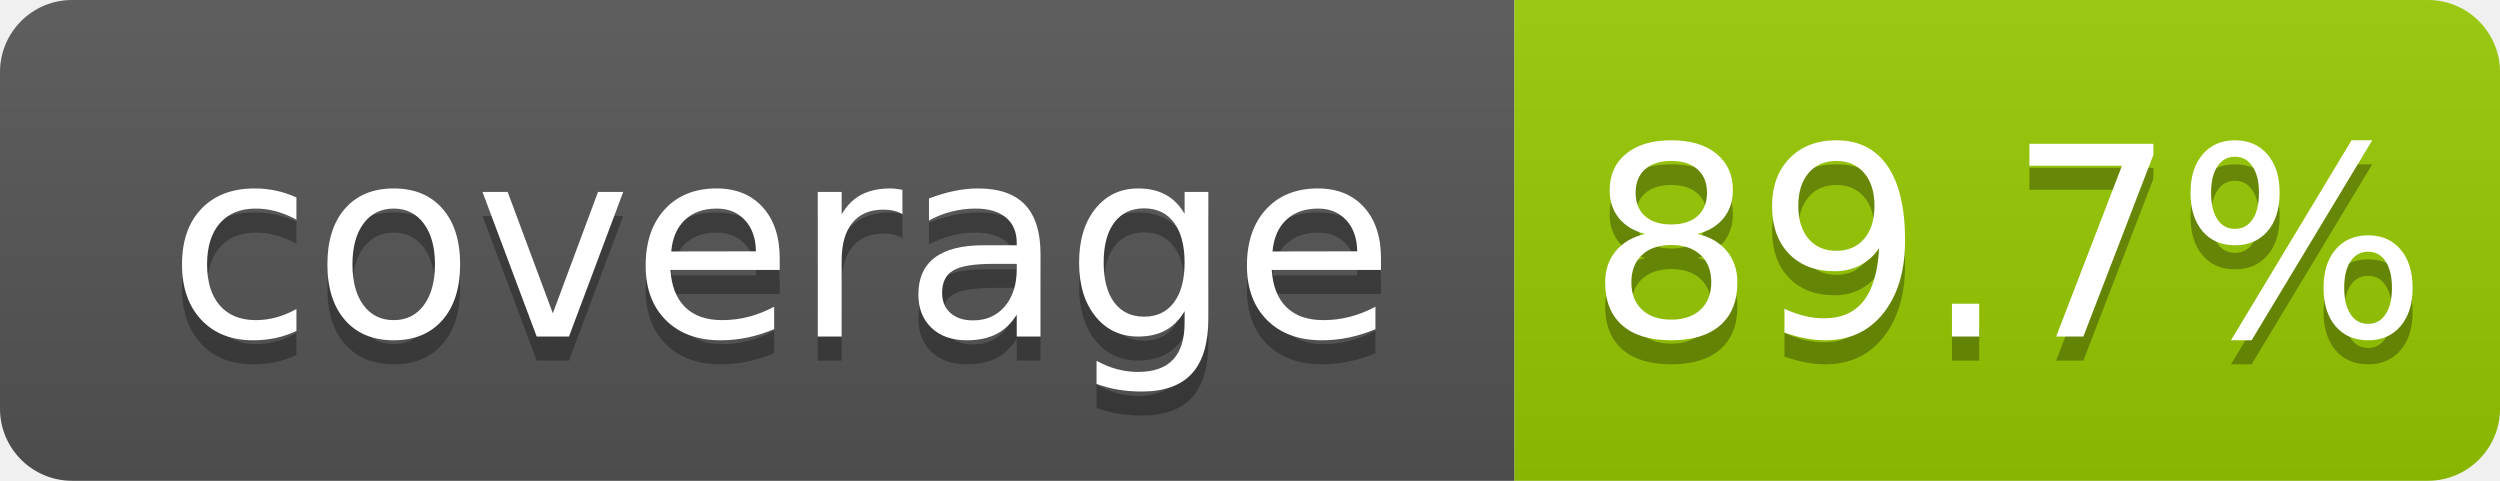
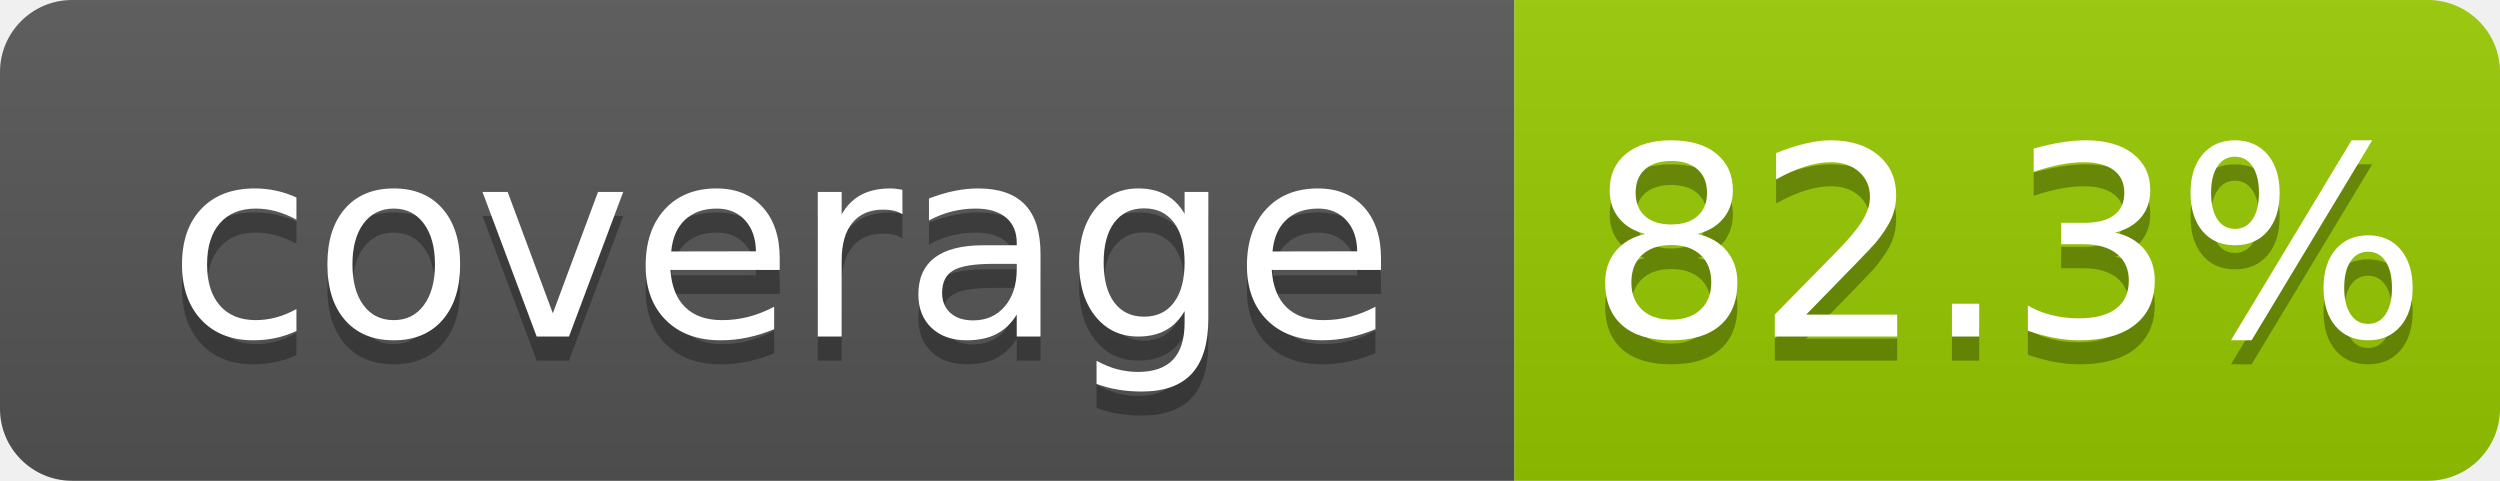
- <svg xmlns="http://www.w3.org/2000/svg" width="104" height="20" role="img" aria-label="coverage: 89.7%">
+ <svg xmlns="http://www.w3.org/2000/svg" width="104" height="20" role="img" aria-label="coverage: 82.3%">
  <linearGradient id="s" x2="0" y2="100%">
    <stop offset="0" stop-color="#bbb" stop-opacity=".1" />
    <stop offset="1" stop-opacity=".1" />
  </linearGradient>
  <clipPath id="r">
    <rect width="104" height="20" rx="3" fill="#fff" />
  </clipPath>
  <g clip-path="url(#r)">
    <rect width="63" height="20" fill="#555" />
    <rect x="63" width="41" height="20" fill="#97ca00" />
    <rect width="104" height="20" fill="url(#s)" />
  </g>
  <g fill="#fff" text-anchor="middle" font-family="Verdana,Geneva,DejaVu Sans,sans-serif" text-rendering="geometricPrecision" font-size="110">
    <text aria-hidden="true" x="325" y="150" fill="#010101" fill-opacity=".3" transform="scale(.1)" textLength="530">coverage</text>
    <text x="325" y="140" transform="scale(.1)" fill="#fff" textLength="530">coverage</text>
-     <text aria-hidden="true" x="835" y="150" fill="#010101" fill-opacity=".3" transform="scale(.1)" textLength="315">89.7%</text>
-     <text x="835" y="140" transform="scale(.1)" fill="#fff" textLength="315">89.7%</text>
+     <text aria-hidden="true" x="835" y="150" fill="#010101" fill-opacity=".3" transform="scale(.1)" textLength="315">82.3%</text>
+     <text x="835" y="140" transform="scale(.1)" fill="#fff" textLength="315">82.3%</text>
  </g>
</svg>
